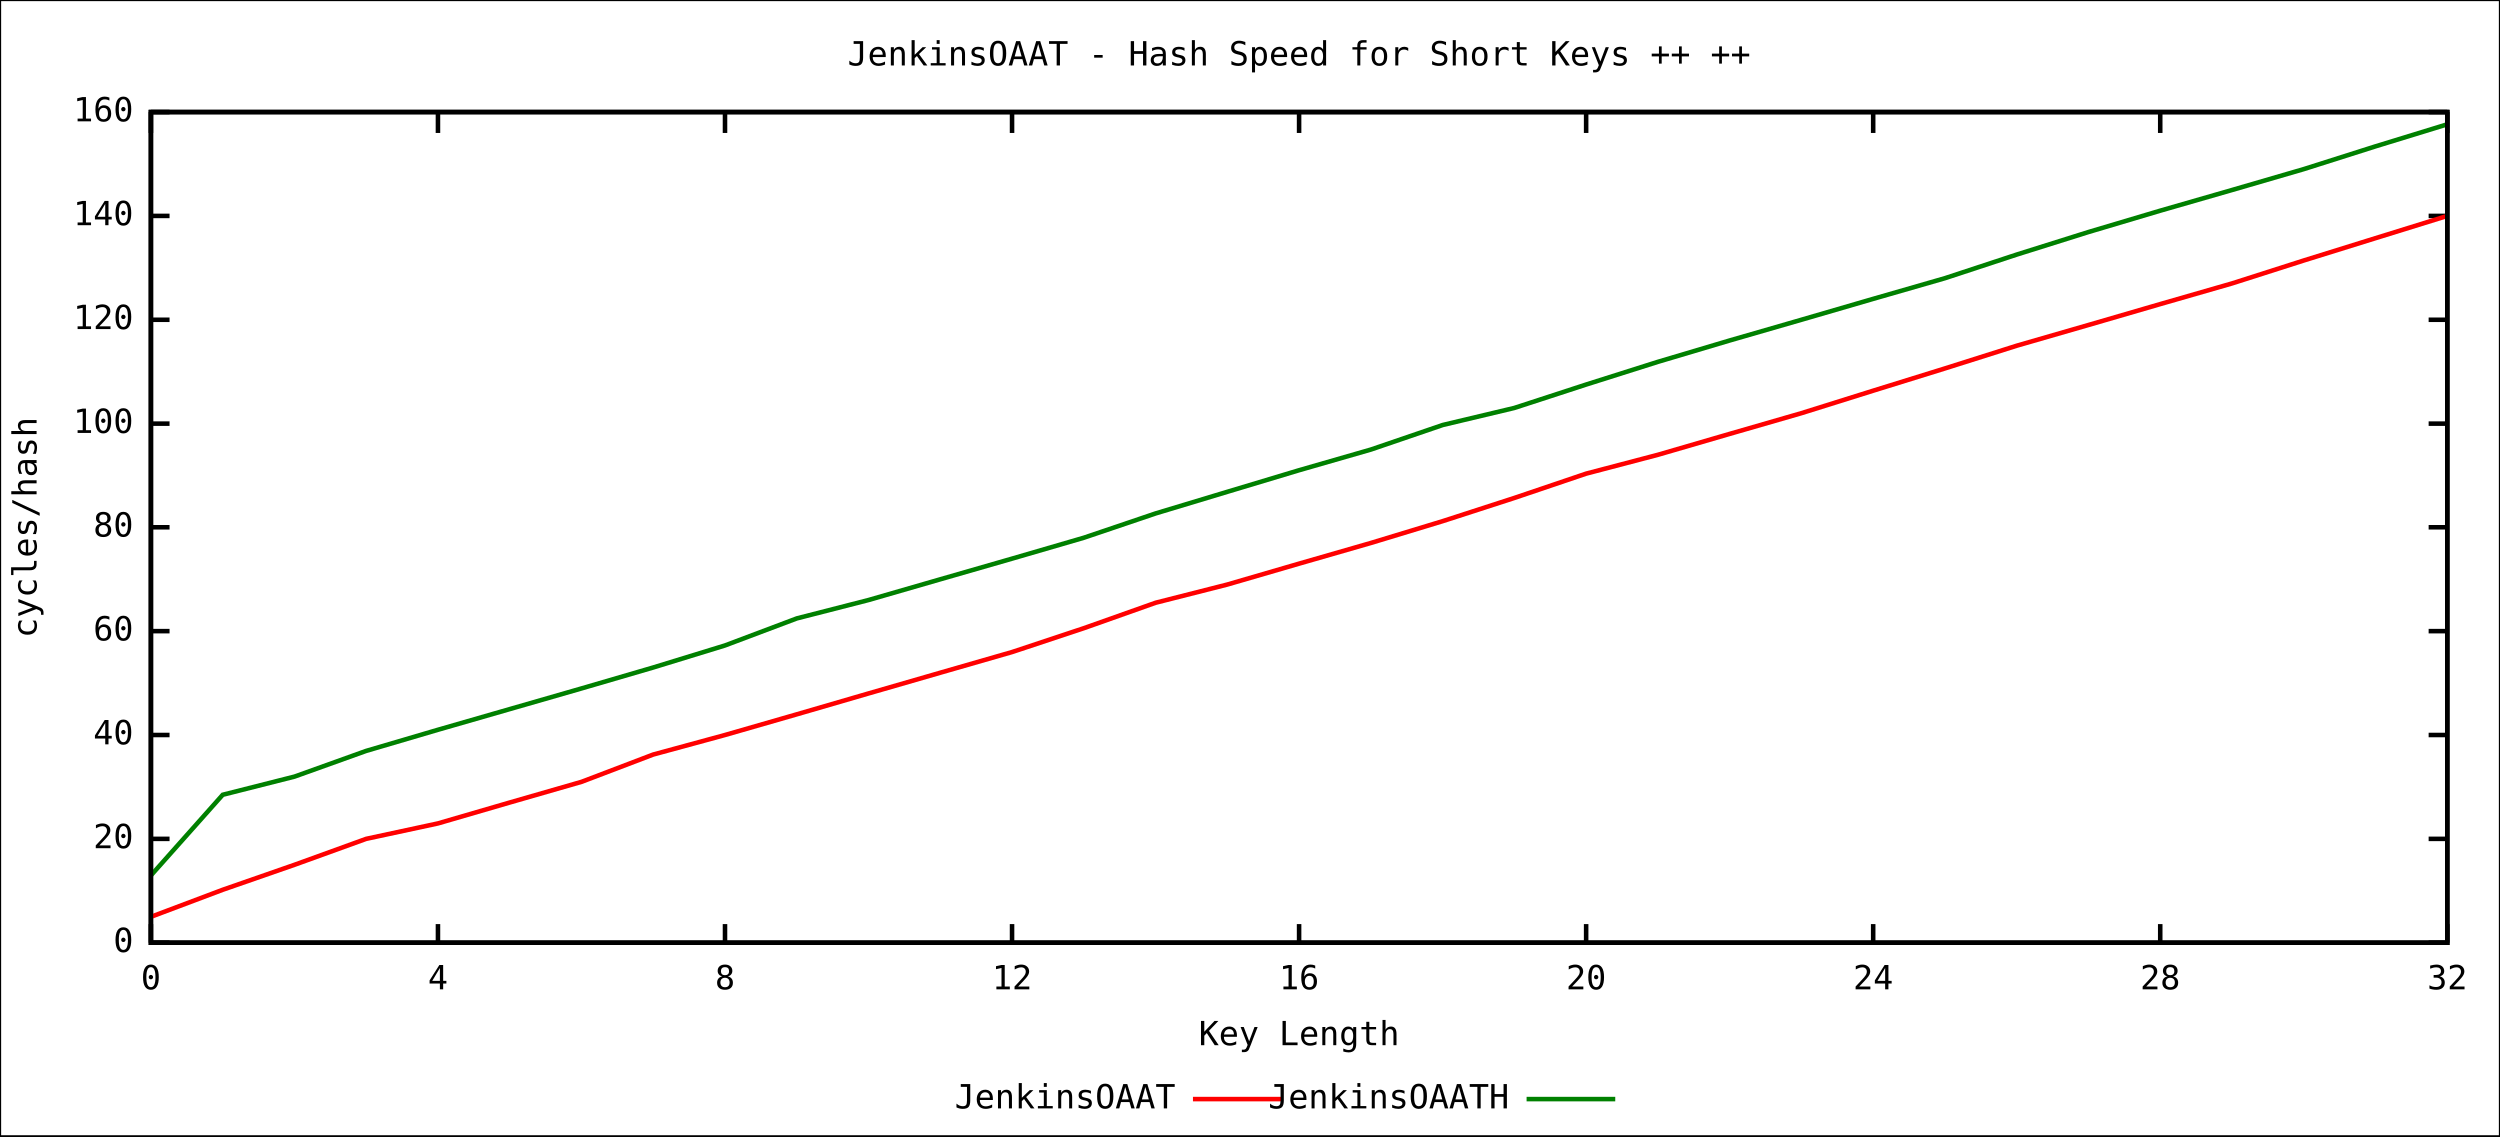
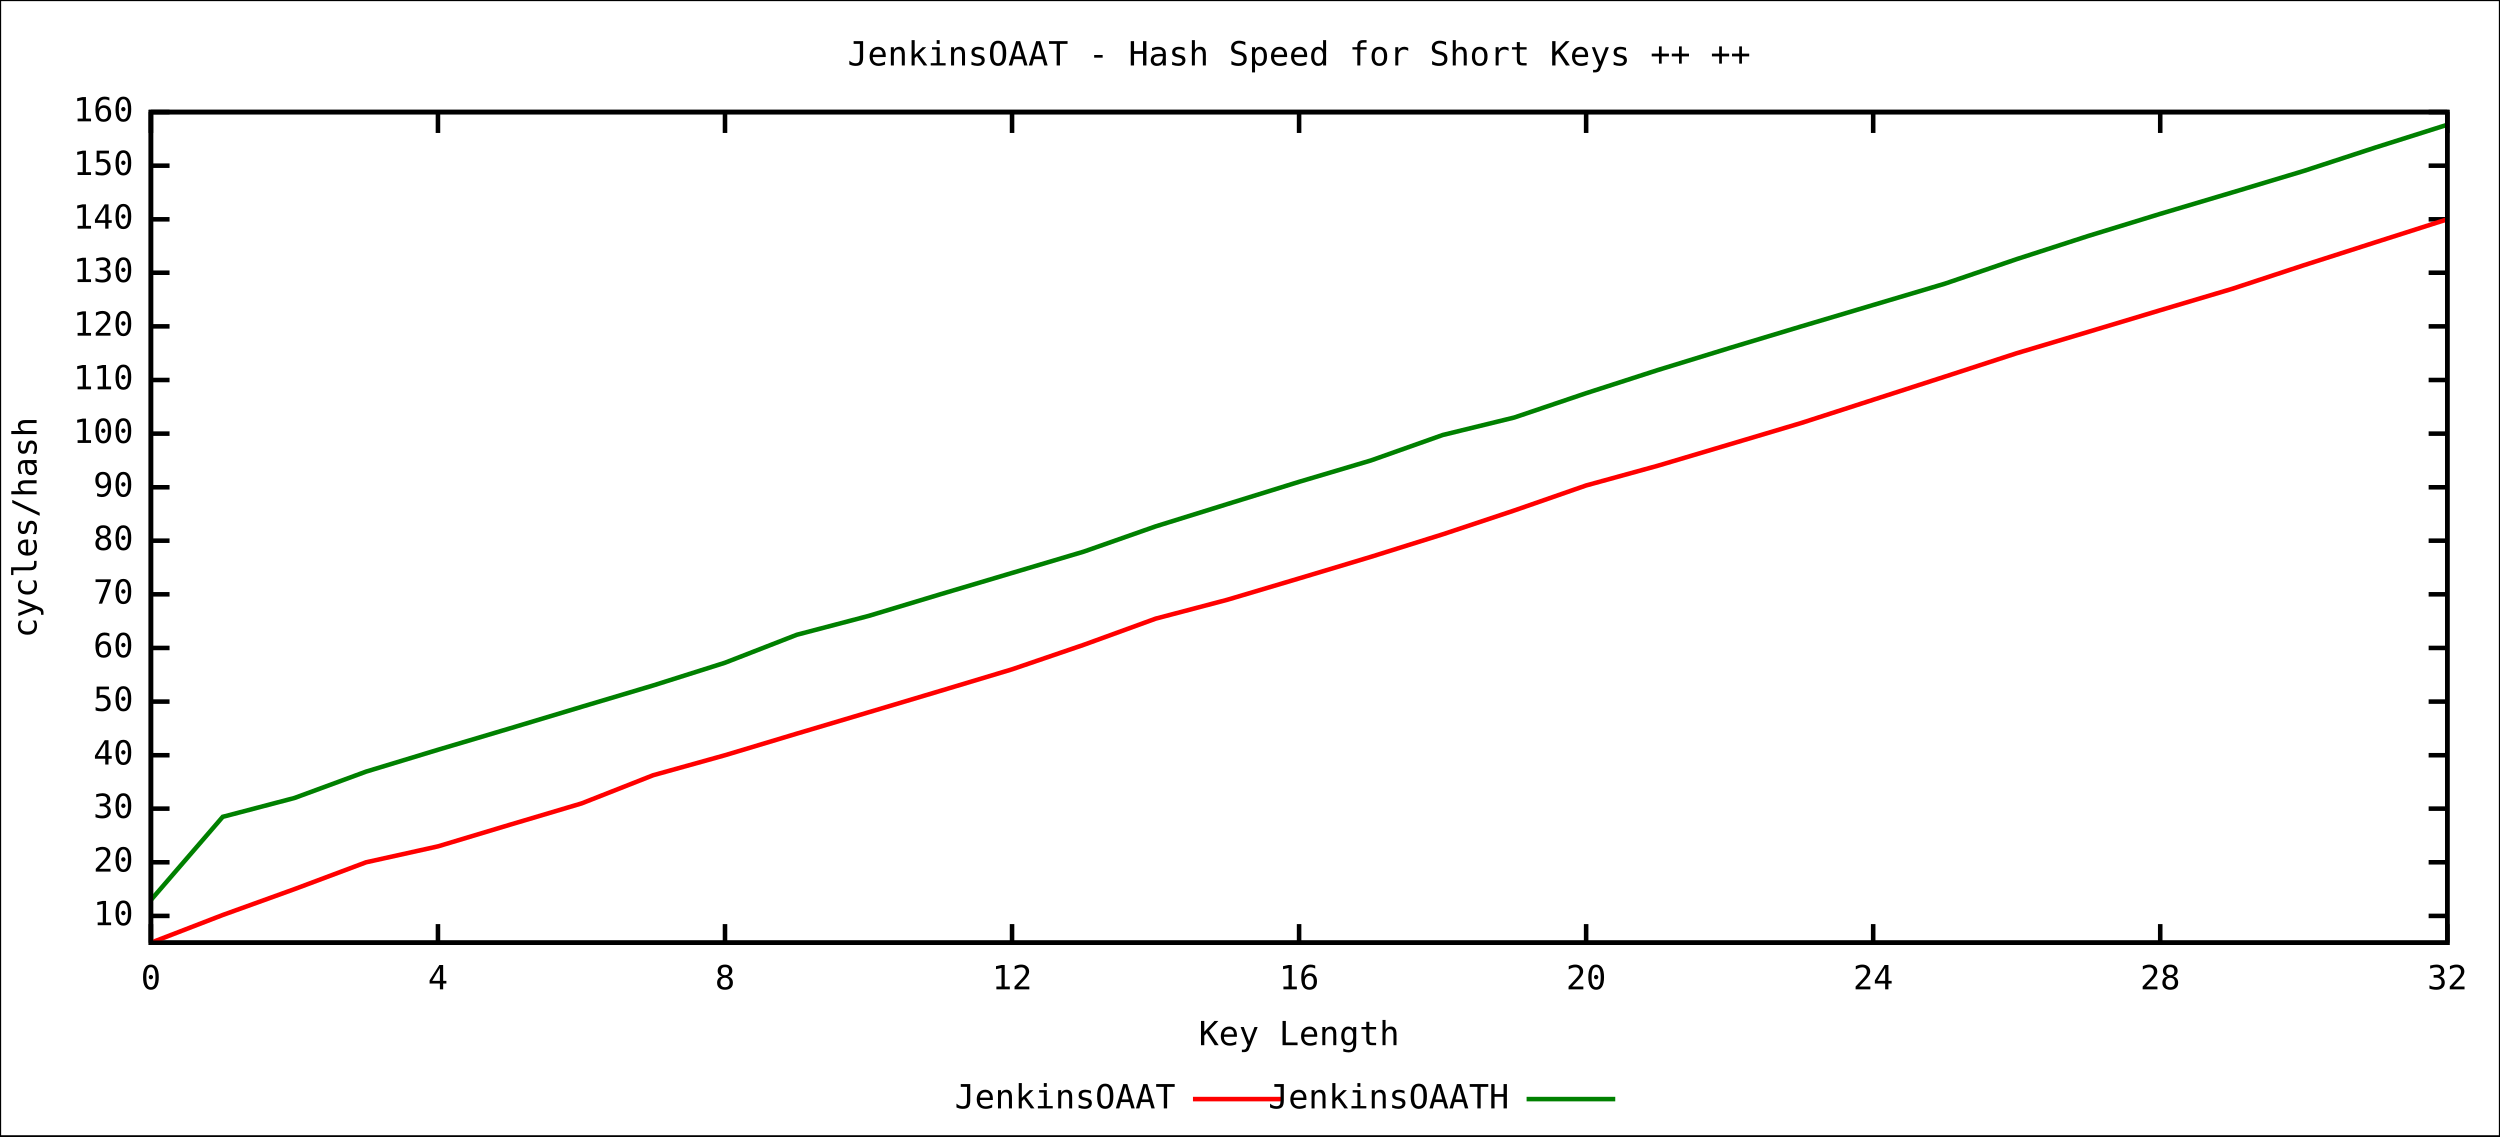
<svg xmlns="http://www.w3.org/2000/svg" xmlns:xlink="http://www.w3.org/1999/xlink" width="1100" height="500" viewBox="0 0 1100 500">
  <rect x="0" y="0" width="1100" height="500" fill="#ffffff" stroke="black" stroke-width="1" />
  <g id="gnuplot_canvas">
    <defs>
      <circle id="gpDot" r="0.5" stroke-width="0.5" />
      <path id="gpPt0" stroke-width="0.244" stroke="currentColor" d="M-1,0 h2 M0,-1 v2" />
      <path id="gpPt1" stroke-width="0.244" stroke="currentColor" d="M-1,-1 L1,1 M1,-1 L-1,1" />
      <path id="gpPt2" stroke-width="0.244" stroke="currentColor" d="M-1,0 L1,0 M0,-1 L0,1 M-1,-1 L1,1 M-1,1 L1,-1" />
      <rect id="gpPt3" stroke-width="0.244" stroke="currentColor" x="-1" y="-1" width="2" height="2" />
      <rect id="gpPt4" stroke-width="0.244" stroke="currentColor" fill="currentColor" x="-1" y="-1" width="2" height="2" />
      <circle id="gpPt5" stroke-width="0.244" stroke="currentColor" cx="0" cy="0" r="1" />
      <use xlink:href="#gpPt5" id="gpPt6" fill="currentColor" stroke="none" />
      <path id="gpPt7" stroke-width="0.244" stroke="currentColor" d="M0,-1.33 L-1.33,0.67 L1.33,0.67 z" />
      <use xlink:href="#gpPt7" id="gpPt8" fill="currentColor" stroke="none" />
      <use xlink:href="#gpPt7" id="gpPt9" stroke="currentColor" transform="rotate(180)" />
      <use xlink:href="#gpPt9" id="gpPt10" fill="currentColor" stroke="none" />
      <use xlink:href="#gpPt3" id="gpPt11" stroke="currentColor" transform="rotate(45)" />
      <use xlink:href="#gpPt11" id="gpPt12" fill="currentColor" stroke="none" />
    </defs>
    <g style="fill:none; color:white; stroke:currentColor; stroke-width:2.00; stroke-linecap:butt; stroke-linejoin:miter">
</g>
    <g style="fill:none; color:black; stroke:currentColor; stroke-width:2.00; stroke-linecap:butt; stroke-linejoin:miter">
-       <path stroke="black" d="M66.4,414.8 L74.6,414.8 M1076.8,414.8 L1068.6,414.8  h0.01" />
-       <g transform="translate(58.7,418.9)" style="stroke:none; fill:black; font-family:mono; font-size:11.00pt; text-anchor:end">
-         <text> 0</text>
+       <path stroke="black" d="M66.4,403.0 L74.6,403.0 M1076.8,403.0 L1068.6,403.0  h0.01" />
+       <g transform="translate(58.7,407.1)" style="stroke:none; fill:black; font-family:mono; font-size:11.00pt; text-anchor:end">
+         <text> 10</text>
      </g>
-       <path stroke="black" d="M66.4,369.1 L74.6,369.1 M1076.8,369.1 L1068.6,369.1  h0.01" />
-       <g transform="translate(58.7,373.2)" style="stroke:none; fill:black; font-family:mono; font-size:11.00pt; text-anchor:end">
+       <path stroke="black" d="M66.4,379.4 L74.6,379.4 M1076.8,379.4 L1068.6,379.4  h0.01" />
+       <g transform="translate(58.7,383.5)" style="stroke:none; fill:black; font-family:mono; font-size:11.00pt; text-anchor:end">
        <text> 20</text>
      </g>
-       <path stroke="black" d="M66.4,323.4 L74.6,323.4 M1076.8,323.4 L1068.6,323.4  h0.01" />
-       <g transform="translate(58.7,327.5)" style="stroke:none; fill:black; font-family:mono; font-size:11.00pt; text-anchor:end">
+       <path stroke="black" d="M66.4,355.8 L74.6,355.8 M1076.8,355.8 L1068.6,355.8  h0.01" />
+       <g transform="translate(58.7,359.9)" style="stroke:none; fill:black; font-family:mono; font-size:11.00pt; text-anchor:end">
+         <text> 30</text>
+       </g>
+       <path stroke="black" d="M66.4,332.3 L74.6,332.3 M1076.8,332.3 L1068.6,332.3  h0.01" />
+       <g transform="translate(58.7,336.4)" style="stroke:none; fill:black; font-family:mono; font-size:11.00pt; text-anchor:end">
        <text> 40</text>
      </g>
-       <path stroke="black" d="M66.4,277.7 L74.6,277.7 M1076.8,277.7 L1068.6,277.7  h0.01" />
-       <g transform="translate(58.7,281.8)" style="stroke:none; fill:black; font-family:mono; font-size:11.00pt; text-anchor:end">
+       <path stroke="black" d="M66.4,308.7 L74.6,308.7 M1076.8,308.7 L1068.6,308.7  h0.01" />
+       <g transform="translate(58.7,312.8)" style="stroke:none; fill:black; font-family:mono; font-size:11.00pt; text-anchor:end">
+         <text> 50</text>
+       </g>
+       <path stroke="black" d="M66.4,285.1 L74.6,285.1 M1076.8,285.1 L1068.6,285.1  h0.01" />
+       <g transform="translate(58.7,289.2)" style="stroke:none; fill:black; font-family:mono; font-size:11.00pt; text-anchor:end">
        <text> 60</text>
      </g>
-       <path stroke="black" d="M66.4,232.0 L74.6,232.0 M1076.8,232.0 L1068.6,232.0  h0.01" />
-       <g transform="translate(58.7,236.1)" style="stroke:none; fill:black; font-family:mono; font-size:11.00pt; text-anchor:end">
+       <path stroke="black" d="M66.4,261.5 L74.6,261.5 M1076.8,261.5 L1068.6,261.5  h0.01" />
+       <g transform="translate(58.7,265.6)" style="stroke:none; fill:black; font-family:mono; font-size:11.00pt; text-anchor:end">
+         <text> 70</text>
+       </g>
+       <path stroke="black" d="M66.4,237.9 L74.6,237.9 M1076.8,237.9 L1068.6,237.9  h0.01" />
+       <g transform="translate(58.7,242.0)" style="stroke:none; fill:black; font-family:mono; font-size:11.00pt; text-anchor:end">
        <text> 80</text>
      </g>
-       <path stroke="black" d="M66.4,186.4 L74.6,186.4 M1076.8,186.4 L1068.6,186.4  h0.01" />
-       <g transform="translate(58.7,190.5)" style="stroke:none; fill:black; font-family:mono; font-size:11.00pt; text-anchor:end">
+       <path stroke="black" d="M66.4,214.4 L74.6,214.4 M1076.8,214.4 L1068.6,214.4  h0.01" />
+       <g transform="translate(58.7,218.5)" style="stroke:none; fill:black; font-family:mono; font-size:11.00pt; text-anchor:end">
+         <text> 90</text>
+       </g>
+       <path stroke="black" d="M66.4,190.8 L74.6,190.8 M1076.8,190.8 L1068.6,190.8  h0.01" />
+       <g transform="translate(58.7,194.9)" style="stroke:none; fill:black; font-family:mono; font-size:11.00pt; text-anchor:end">
        <text> 100</text>
      </g>
-       <path stroke="black" d="M66.4,140.7 L74.6,140.7 M1076.8,140.7 L1068.6,140.7  h0.01" />
-       <g transform="translate(58.7,144.8)" style="stroke:none; fill:black; font-family:mono; font-size:11.00pt; text-anchor:end">
+       <path stroke="black" d="M66.4,167.2 L74.6,167.2 M1076.8,167.2 L1068.6,167.2  h0.01" />
+       <g transform="translate(58.7,171.3)" style="stroke:none; fill:black; font-family:mono; font-size:11.00pt; text-anchor:end">
+         <text> 110</text>
+       </g>
+       <path stroke="black" d="M66.4,143.6 L74.6,143.6 M1076.8,143.6 L1068.6,143.6  h0.01" />
+       <g transform="translate(58.7,147.7)" style="stroke:none; fill:black; font-family:mono; font-size:11.00pt; text-anchor:end">
        <text> 120</text>
      </g>
-       <path stroke="black" d="M66.4,95.0 L74.6,95.0 M1076.8,95.0 L1068.6,95.0  h0.01" />
-       <g transform="translate(58.7,99.1)" style="stroke:none; fill:black; font-family:mono; font-size:11.00pt; text-anchor:end">
+       <path stroke="black" d="M66.4,120.0 L74.6,120.0 M1076.8,120.0 L1068.6,120.0  h0.01" />
+       <g transform="translate(58.7,124.1)" style="stroke:none; fill:black; font-family:mono; font-size:11.00pt; text-anchor:end">
+         <text> 130</text>
+       </g>
+       <path stroke="black" d="M66.4,96.5 L74.6,96.5 M1076.8,96.5 L1068.6,96.5  h0.01" />
+       <g transform="translate(58.7,100.6)" style="stroke:none; fill:black; font-family:mono; font-size:11.00pt; text-anchor:end">
        <text> 140</text>
+       </g>
+       <path stroke="black" d="M66.4,72.9 L74.6,72.9 M1076.8,72.9 L1068.6,72.9  h0.01" />
+       <g transform="translate(58.7,77.0)" style="stroke:none; fill:black; font-family:mono; font-size:11.00pt; text-anchor:end">
+         <text> 150</text>
      </g>
      <path stroke="black" d="M66.4,49.3 L74.6,49.3 M1076.8,49.3 L1068.6,49.3  h0.01" />
      <g transform="translate(58.7,53.4)" style="stroke:none; fill:black; font-family:mono; font-size:11.00pt; text-anchor:end">
        <text> 160</text>
      </g>
      <path stroke="black" d="M66.4,414.8 L66.4,406.6 M66.4,49.3 L66.4,57.5  h0.01" />
      <g transform="translate(66.4,435.3)" style="stroke:none; fill:black; font-family:mono; font-size:11.00pt; text-anchor:middle">
        <text> 0</text>
      </g>
      <path stroke="black" d="M192.7,414.8 L192.7,406.6 M192.7,49.3 L192.7,57.5  h0.01" />
      <g transform="translate(192.7,435.3)" style="stroke:none; fill:black; font-family:mono; font-size:11.00pt; text-anchor:middle">
        <text> 4</text>
      </g>
      <path stroke="black" d="M319.0,414.8 L319.0,406.6 M319.0,49.3 L319.0,57.5  h0.01" />
      <g transform="translate(319.0,435.3)" style="stroke:none; fill:black; font-family:mono; font-size:11.00pt; text-anchor:middle">
        <text> 8</text>
      </g>
      <path stroke="black" d="M445.3,414.8 L445.3,406.6 M445.3,49.3 L445.3,57.5  h0.01" />
      <g transform="translate(445.3,435.3)" style="stroke:none; fill:black; font-family:mono; font-size:11.00pt; text-anchor:middle">
        <text> 12</text>
      </g>
      <path stroke="black" d="M571.6,414.8 L571.6,406.6 M571.6,49.3 L571.6,57.5  h0.01" />
      <g transform="translate(571.6,435.3)" style="stroke:none; fill:black; font-family:mono; font-size:11.00pt; text-anchor:middle">
        <text> 16</text>
      </g>
      <path stroke="black" d="M697.9,414.8 L697.9,406.6 M697.9,49.3 L697.9,57.5  h0.01" />
      <g transform="translate(697.9,435.3)" style="stroke:none; fill:black; font-family:mono; font-size:11.00pt; text-anchor:middle">
        <text> 20</text>
      </g>
      <path stroke="black" d="M824.2,414.8 L824.2,406.6 M824.2,49.3 L824.2,57.5  h0.01" />
      <g transform="translate(824.2,435.3)" style="stroke:none; fill:black; font-family:mono; font-size:11.00pt; text-anchor:middle">
        <text> 24</text>
      </g>
      <path stroke="black" d="M950.5,414.8 L950.5,406.6 M950.5,49.3 L950.5,57.5  h0.01" />
      <g transform="translate(950.5,435.3)" style="stroke:none; fill:black; font-family:mono; font-size:11.00pt; text-anchor:middle">
        <text> 28</text>
      </g>
      <path stroke="black" d="M1076.8,414.8 L1076.8,406.6 M1076.8,49.3 L1076.8,57.5  h0.01" />
      <g transform="translate(1076.8,435.3)" style="stroke:none; fill:black; font-family:mono; font-size:11.00pt; text-anchor:middle">
        <text> 32</text>
      </g>
      <path stroke="black" d="M66.4,49.3 L66.4,414.8 L1076.8,414.8 L1076.8,49.3 L66.4,49.3 Z  h0.01" />
      <g transform="translate(16.1,232.1) rotate(270)" style="stroke:none; fill:black; font-family:mono; font-size:11.00pt; text-anchor:middle">
        <text>cycles/hash</text>
      </g>
      <g transform="translate(571.6,459.9)" style="stroke:none; fill:black; font-family:mono; font-size:11.00pt; text-anchor:middle">
        <text>Key Length</text>
      </g>
      <g transform="translate(571.6,28.8)" style="stroke:none; fill:black; font-family:mono; font-size:11.00pt; text-anchor:middle">
        <text>JenkinsOAAT - Hash Speed for Short Keys <a href="JenkinsOAAT.medium.svg">++</a>
          <a href="JenkinsOAAT.long.svg">++</a>
        </text>
      </g>
    </g>
    <g id="JenkinsOAAT">
      <g style="fill:none; color:red; stroke:currentColor; stroke-width:2.00; stroke-linecap:butt; stroke-linejoin:miter">
        <g visibility="visible">
          <g transform="translate(517.2,487.7)" style="stroke:none; fill:black; font-family:mono; font-size:11.00pt; text-anchor:end">
            <text>JenkinsOAAT</text>
          </g>
          <path d="M524.9,483.6 L563.9,483.6  h0.01" />
        </g>
-         <path d="M66.4,403.4 L98.0,391.5 L129.6,380.5 L161.1,369.1 L192.7,362.3 L224.3,353.1 L255.9,344.0 L287.4,332.0    L319.0,323.4 L350.6,314.3 L382.2,305.1 L413.7,296.0 L445.3,286.9 L476.9,276.4 L508.5,265.2 L540.0,257.2    L571.6,248.0 L603.2,238.9 L634.8,229.3 L666.3,219.1 L697.9,208.4 L729.5,200.1 L761.1,190.9 L792.6,181.8    L824.2,171.9 L855.8,162.1 L887.4,152.1 L918.9,143.0 L950.5,133.8 L982.1,124.7 L1013.7,114.6 L1045.2,104.8    L1076.8,95.0  h0.01" />
+         <path d="M66.4,414.8 L98.0,402.6 L129.6,391.2 L161.1,379.4 L192.7,372.4 L224.3,362.9 L255.9,353.5 L287.4,341.1    L319.0,332.3 L350.6,322.8 L382.2,313.4 L413.7,304.0 L445.3,294.5 L476.9,283.7 L508.5,272.2 L540.0,263.9    L571.6,254.5 L603.2,245.0 L634.8,235.1 L666.3,224.6 L697.9,213.6 L729.5,204.9 L761.1,195.5 L792.6,186.1    L824.2,175.9 L855.8,165.7 L887.4,155.4 L918.9,146.0 L950.5,136.5 L982.1,127.1 L1013.7,116.7 L1045.2,106.6    L1076.8,96.5  h0.01" />
      </g>
    </g>
    <g id="JenkinsOAATH">
      <g style="fill:none; color:green; stroke:currentColor; stroke-width:2.00; stroke-linecap:butt; stroke-linejoin:miter">
        <g visibility="visible">
          <g transform="translate(664.0,487.7)" style="stroke:none; fill:black; font-family:mono; font-size:11.00pt; text-anchor:end">
            <text>JenkinsOAATH</text>
          </g>
          <path d="M671.7,483.6 L710.7,483.6  h0.01" />
        </g>
-         <path d="M66.4,385.2 L98.0,349.7 L129.6,341.7 L161.1,330.4 L192.7,321.1 L224.3,312.0 L255.9,302.9 L287.4,293.7    L319.0,284.0 L350.6,272.1 L382.2,264.0 L413.7,254.9 L445.3,245.8 L476.9,236.6 L508.5,225.9 L540.0,216.4    L571.6,206.9 L603.2,197.8 L634.8,187.0 L666.3,179.5 L697.9,169.2 L729.5,159.2 L761.1,149.8 L792.6,140.7    L824.2,131.5 L855.8,122.4 L887.4,112.0 L918.9,102.1 L950.5,92.7 L982.1,83.6 L1013.7,74.4 L1045.2,64.4    L1076.8,54.7  h0.01" />
+         <path d="M66.4,396.0 L98.0,359.4 L129.6,351.1 L161.1,339.5 L192.7,329.9 L224.3,320.5 L255.9,311.0 L287.4,301.6    L319.0,291.6 L350.6,279.3 L382.2,271.0 L413.7,261.5 L445.3,252.1 L476.9,242.7 L508.5,231.6 L540.0,221.8    L571.6,212.0 L603.2,202.6 L634.8,191.4 L666.3,183.7 L697.9,173.0 L729.5,162.8 L761.1,153.1 L792.6,143.6    L824.2,134.2 L855.8,124.8 L887.4,114.0 L918.9,103.8 L950.5,94.1 L982.1,84.7 L1013.7,75.2 L1045.2,64.9    L1076.8,54.9  h0.01" />
      </g>
    </g>
    <g style="fill:none; color:black; stroke:currentColor; stroke-width:2.00; stroke-linecap:butt; stroke-linejoin:miter">
      <path stroke="black" d="M66.4,49.3 L66.4,414.8 L1076.8,414.8 L1076.8,49.3 L66.4,49.3 Z  h0.01" />
    </g>
  </g>
  <text id="coord_text" text-anchor="start" pointer-events="none" font-size="12" font-family="Arial" visibility="hidden"> </text>
</svg>
